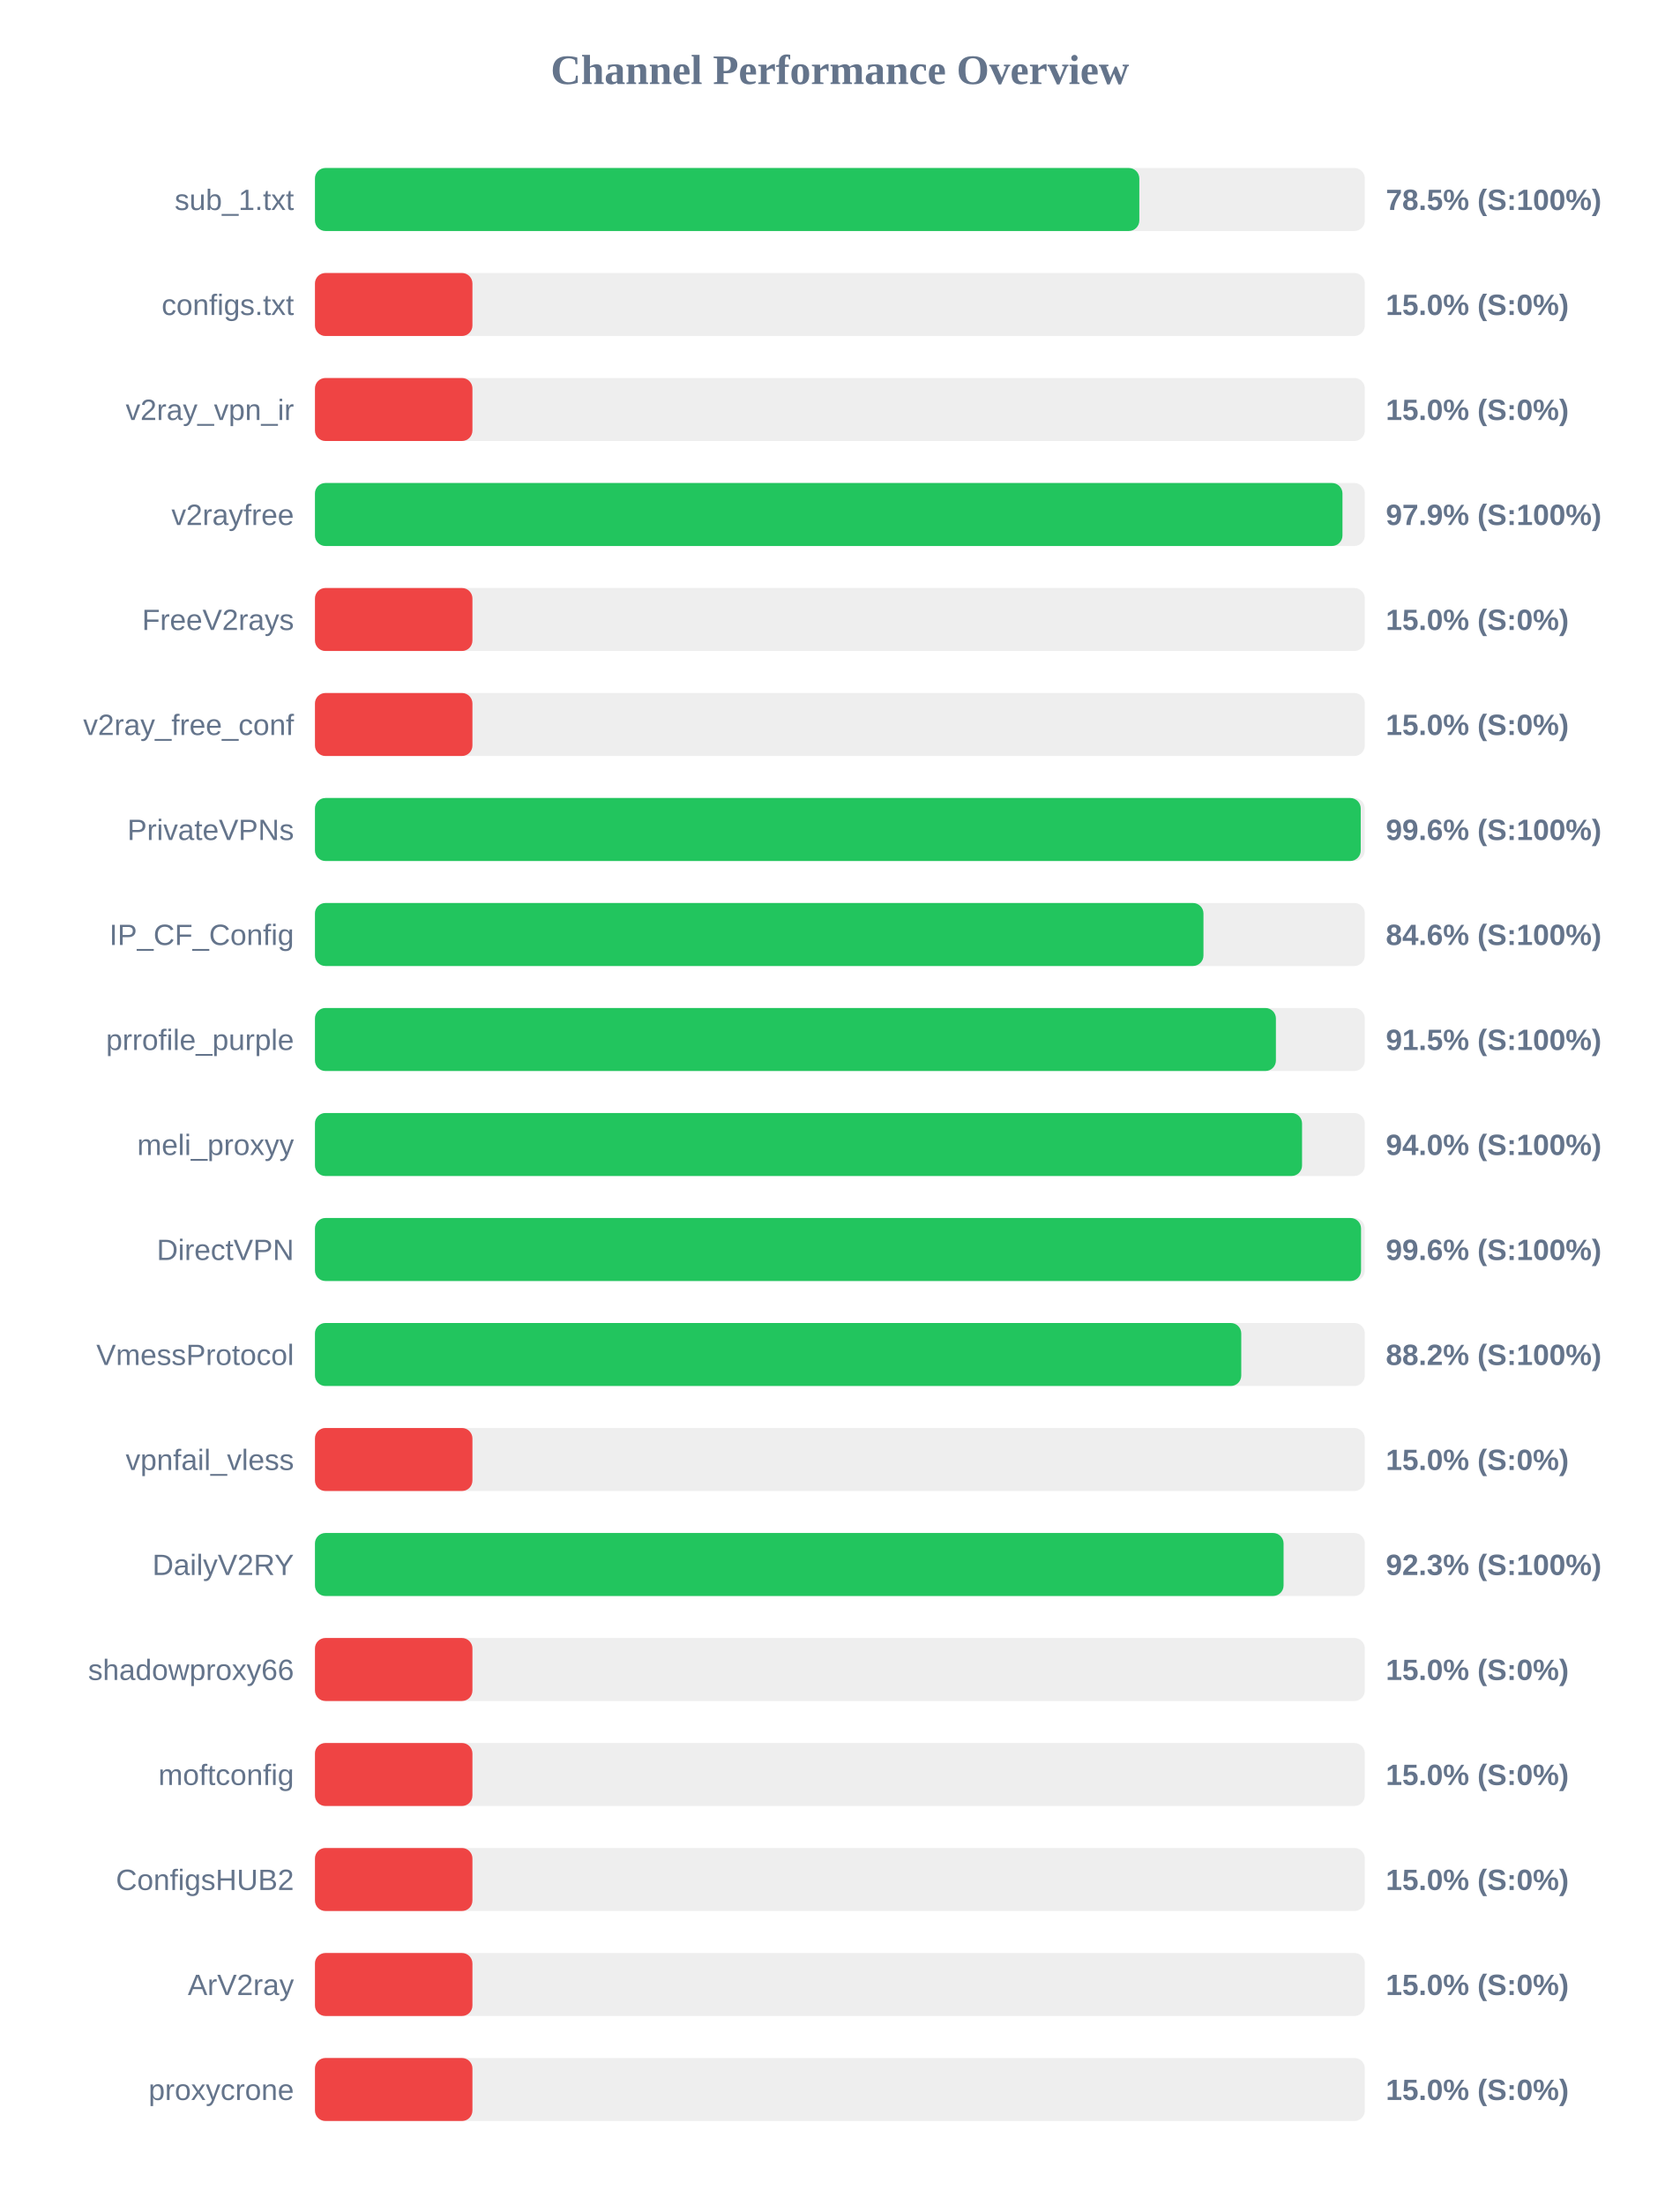
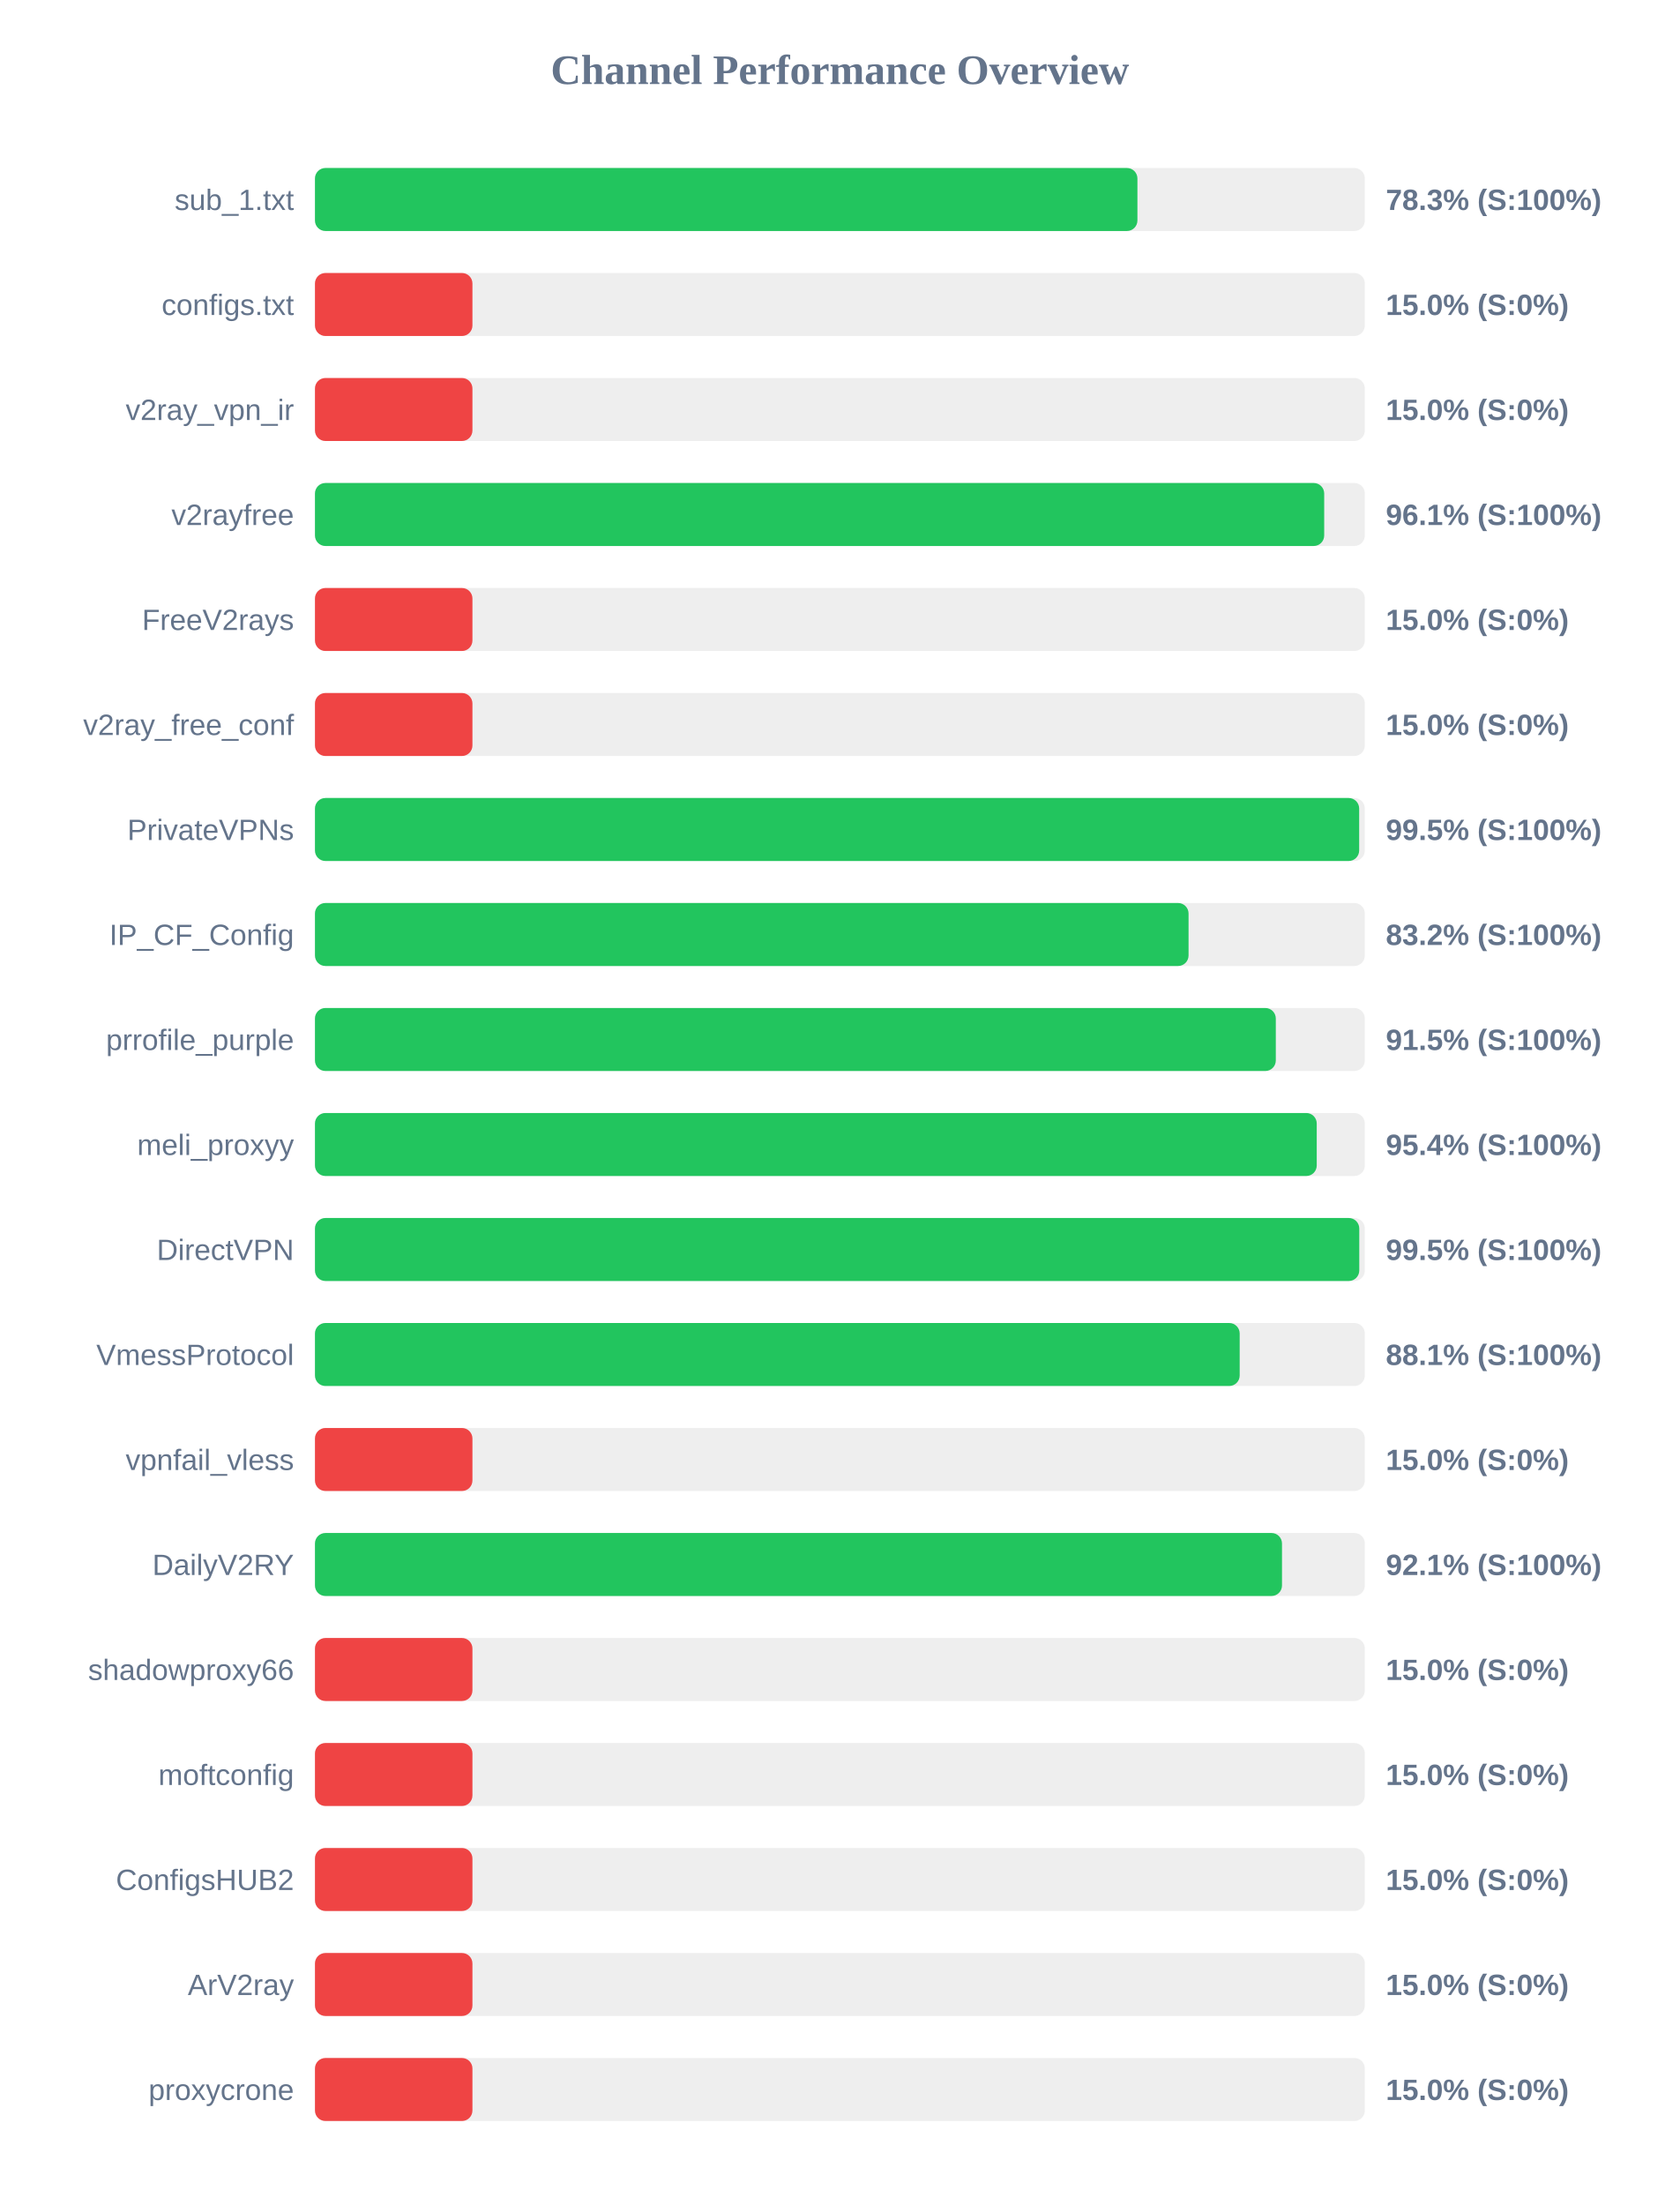
<svg xmlns="http://www.w3.org/2000/svg" width="800" height="1050" version="1.1">
  <style>
        .row { font: 14px Arial; fill: #64748b; }
        .score { font: bold 14px Arial; fill: #64748b; }
    </style>
  <text x="400" y="40" text-anchor="middle" font-size="20px" font-weight="bold" fill="#64748b">Channel Performance Overview</text>
  <rect x="150" y="80" width="500" height="30" fill="#eee" rx="5" />
-   <rect x="150" y="80" width="392.6" height="30" fill="#22c55e" rx="5" />
+   <rect x="150" y="80" width="391.7" height="30" fill="#22c55e" rx="5" />
  <text x="140" y="100" text-anchor="end" class="row">sub_1.txt</text>
-   <text x="660" y="100" text-anchor="start" class="score">78.5% (S:100%)</text>
+   <text x="660" y="100" text-anchor="start" class="score">78.3% (S:100%)</text>
  <rect x="150" y="130" width="500" height="30" fill="#eee" rx="5" />
  <rect x="150" y="130" width="75.0" height="30" fill="#ef4444" rx="5" />
  <text x="140" y="150" text-anchor="end" class="row">configs.txt</text>
  <text x="660" y="150" text-anchor="start" class="score">15.0% (S:0%)</text>
  <rect x="150" y="180" width="500" height="30" fill="#eee" rx="5" />
  <rect x="150" y="180" width="75.0" height="30" fill="#ef4444" rx="5" />
  <text x="140" y="200" text-anchor="end" class="row">v2ray_vpn_ir</text>
  <text x="660" y="200" text-anchor="start" class="score">15.0% (S:0%)</text>
  <rect x="150" y="230" width="500" height="30" fill="#eee" rx="5" />
-   <rect x="150" y="230" width="489.35" height="30" fill="#22c55e" rx="5" />
+   <rect x="150" y="230" width="480.65" height="30" fill="#22c55e" rx="5" />
  <text x="140" y="250" text-anchor="end" class="row">v2rayfree</text>
-   <text x="660" y="250" text-anchor="start" class="score">97.9% (S:100%)</text>
+   <text x="660" y="250" text-anchor="start" class="score">96.1% (S:100%)</text>
  <rect x="150" y="280" width="500" height="30" fill="#eee" rx="5" />
  <rect x="150" y="280" width="75.0" height="30" fill="#ef4444" rx="5" />
  <text x="140" y="300" text-anchor="end" class="row">FreeV2rays</text>
  <text x="660" y="300" text-anchor="start" class="score">15.0% (S:0%)</text>
  <rect x="150" y="330" width="500" height="30" fill="#eee" rx="5" />
  <rect x="150" y="330" width="75.0" height="30" fill="#ef4444" rx="5" />
  <text x="140" y="350" text-anchor="end" class="row">v2ray_free_conf</text>
  <text x="660" y="350" text-anchor="start" class="score">15.0% (S:0%)</text>
  <rect x="150" y="380" width="500" height="30" fill="#eee" rx="5" />
-   <rect x="150" y="380" width="498.05" height="30" fill="#22c55e" rx="5" />
+   <rect x="150" y="380" width="497.3" height="30" fill="#22c55e" rx="5" />
  <text x="140" y="400" text-anchor="end" class="row">PrivateVPNs</text>
-   <text x="660" y="400" text-anchor="start" class="score">99.6% (S:100%)</text>
+   <text x="660" y="400" text-anchor="start" class="score">99.5% (S:100%)</text>
  <rect x="150" y="430" width="500" height="30" fill="#eee" rx="5" />
-   <rect x="150" y="430" width="423.15" height="30" fill="#22c55e" rx="5" />
+   <rect x="150" y="430" width="416.05" height="30" fill="#22c55e" rx="5" />
  <text x="140" y="450" text-anchor="end" class="row">IP_CF_Config</text>
-   <text x="660" y="450" text-anchor="start" class="score">84.6% (S:100%)</text>
+   <text x="660" y="450" text-anchor="start" class="score">83.2% (S:100%)</text>
  <rect x="150" y="480" width="500" height="30" fill="#eee" rx="5" />
-   <rect x="150" y="480" width="457.65" height="30" fill="#22c55e" rx="5" />
+   <rect x="150" y="480" width="457.6" height="30" fill="#22c55e" rx="5" />
  <text x="140" y="500" text-anchor="end" class="row">prrofile_purple</text>
  <text x="660" y="500" text-anchor="start" class="score">91.5% (S:100%)</text>
  <rect x="150" y="530" width="500" height="30" fill="#eee" rx="5" />
-   <rect x="150" y="530" width="470.1" height="30" fill="#22c55e" rx="5" />
+   <rect x="150" y="530" width="477.1" height="30" fill="#22c55e" rx="5" />
  <text x="140" y="550" text-anchor="end" class="row">meli_proxyy</text>
-   <text x="660" y="550" text-anchor="start" class="score">94.0% (S:100%)</text>
+   <text x="660" y="550" text-anchor="start" class="score">95.4% (S:100%)</text>
  <rect x="150" y="580" width="500" height="30" fill="#eee" rx="5" />
-   <rect x="150" y="580" width="498.2" height="30" fill="#22c55e" rx="5" />
+   <rect x="150" y="580" width="497.35" height="30" fill="#22c55e" rx="5" />
  <text x="140" y="600" text-anchor="end" class="row">DirectVPN</text>
-   <text x="660" y="600" text-anchor="start" class="score">99.6% (S:100%)</text>
+   <text x="660" y="600" text-anchor="start" class="score">99.5% (S:100%)</text>
  <rect x="150" y="630" width="500" height="30" fill="#eee" rx="5" />
-   <rect x="150" y="630" width="441.15" height="30" fill="#22c55e" rx="5" />
+   <rect x="150" y="630" width="440.4" height="30" fill="#22c55e" rx="5" />
  <text x="140" y="650" text-anchor="end" class="row">VmessProtocol</text>
-   <text x="660" y="650" text-anchor="start" class="score">88.2% (S:100%)</text>
+   <text x="660" y="650" text-anchor="start" class="score">88.1% (S:100%)</text>
  <rect x="150" y="680" width="500" height="30" fill="#eee" rx="5" />
  <rect x="150" y="680" width="75.0" height="30" fill="#ef4444" rx="5" />
  <text x="140" y="700" text-anchor="end" class="row">vpnfail_vless</text>
  <text x="660" y="700" text-anchor="start" class="score">15.0% (S:0%)</text>
  <rect x="150" y="730" width="500" height="30" fill="#eee" rx="5" />
-   <rect x="150" y="730" width="461.3" height="30" fill="#22c55e" rx="5" />
+   <rect x="150" y="730" width="460.55" height="30" fill="#22c55e" rx="5" />
  <text x="140" y="750" text-anchor="end" class="row">DailyV2RY</text>
-   <text x="660" y="750" text-anchor="start" class="score">92.3% (S:100%)</text>
+   <text x="660" y="750" text-anchor="start" class="score">92.1% (S:100%)</text>
  <rect x="150" y="780" width="500" height="30" fill="#eee" rx="5" />
  <rect x="150" y="780" width="75.0" height="30" fill="#ef4444" rx="5" />
  <text x="140" y="800" text-anchor="end" class="row">shadowproxy66</text>
  <text x="660" y="800" text-anchor="start" class="score">15.0% (S:0%)</text>
  <rect x="150" y="830" width="500" height="30" fill="#eee" rx="5" />
  <rect x="150" y="830" width="75.0" height="30" fill="#ef4444" rx="5" />
  <text x="140" y="850" text-anchor="end" class="row">moftconfig</text>
  <text x="660" y="850" text-anchor="start" class="score">15.0% (S:0%)</text>
  <rect x="150" y="880" width="500" height="30" fill="#eee" rx="5" />
  <rect x="150" y="880" width="75.0" height="30" fill="#ef4444" rx="5" />
  <text x="140" y="900" text-anchor="end" class="row">ConfigsHUB2</text>
  <text x="660" y="900" text-anchor="start" class="score">15.0% (S:0%)</text>
  <rect x="150" y="930" width="500" height="30" fill="#eee" rx="5" />
  <rect x="150" y="930" width="75.0" height="30" fill="#ef4444" rx="5" />
  <text x="140" y="950" text-anchor="end" class="row">ArV2ray</text>
  <text x="660" y="950" text-anchor="start" class="score">15.0% (S:0%)</text>
  <rect x="150" y="980" width="500" height="30" fill="#eee" rx="5" />
  <rect x="150" y="980" width="75.0" height="30" fill="#ef4444" rx="5" />
  <text x="140" y="1000" text-anchor="end" class="row">proxycrone</text>
  <text x="660" y="1000" text-anchor="start" class="score">15.0% (S:0%)</text>
</svg>
